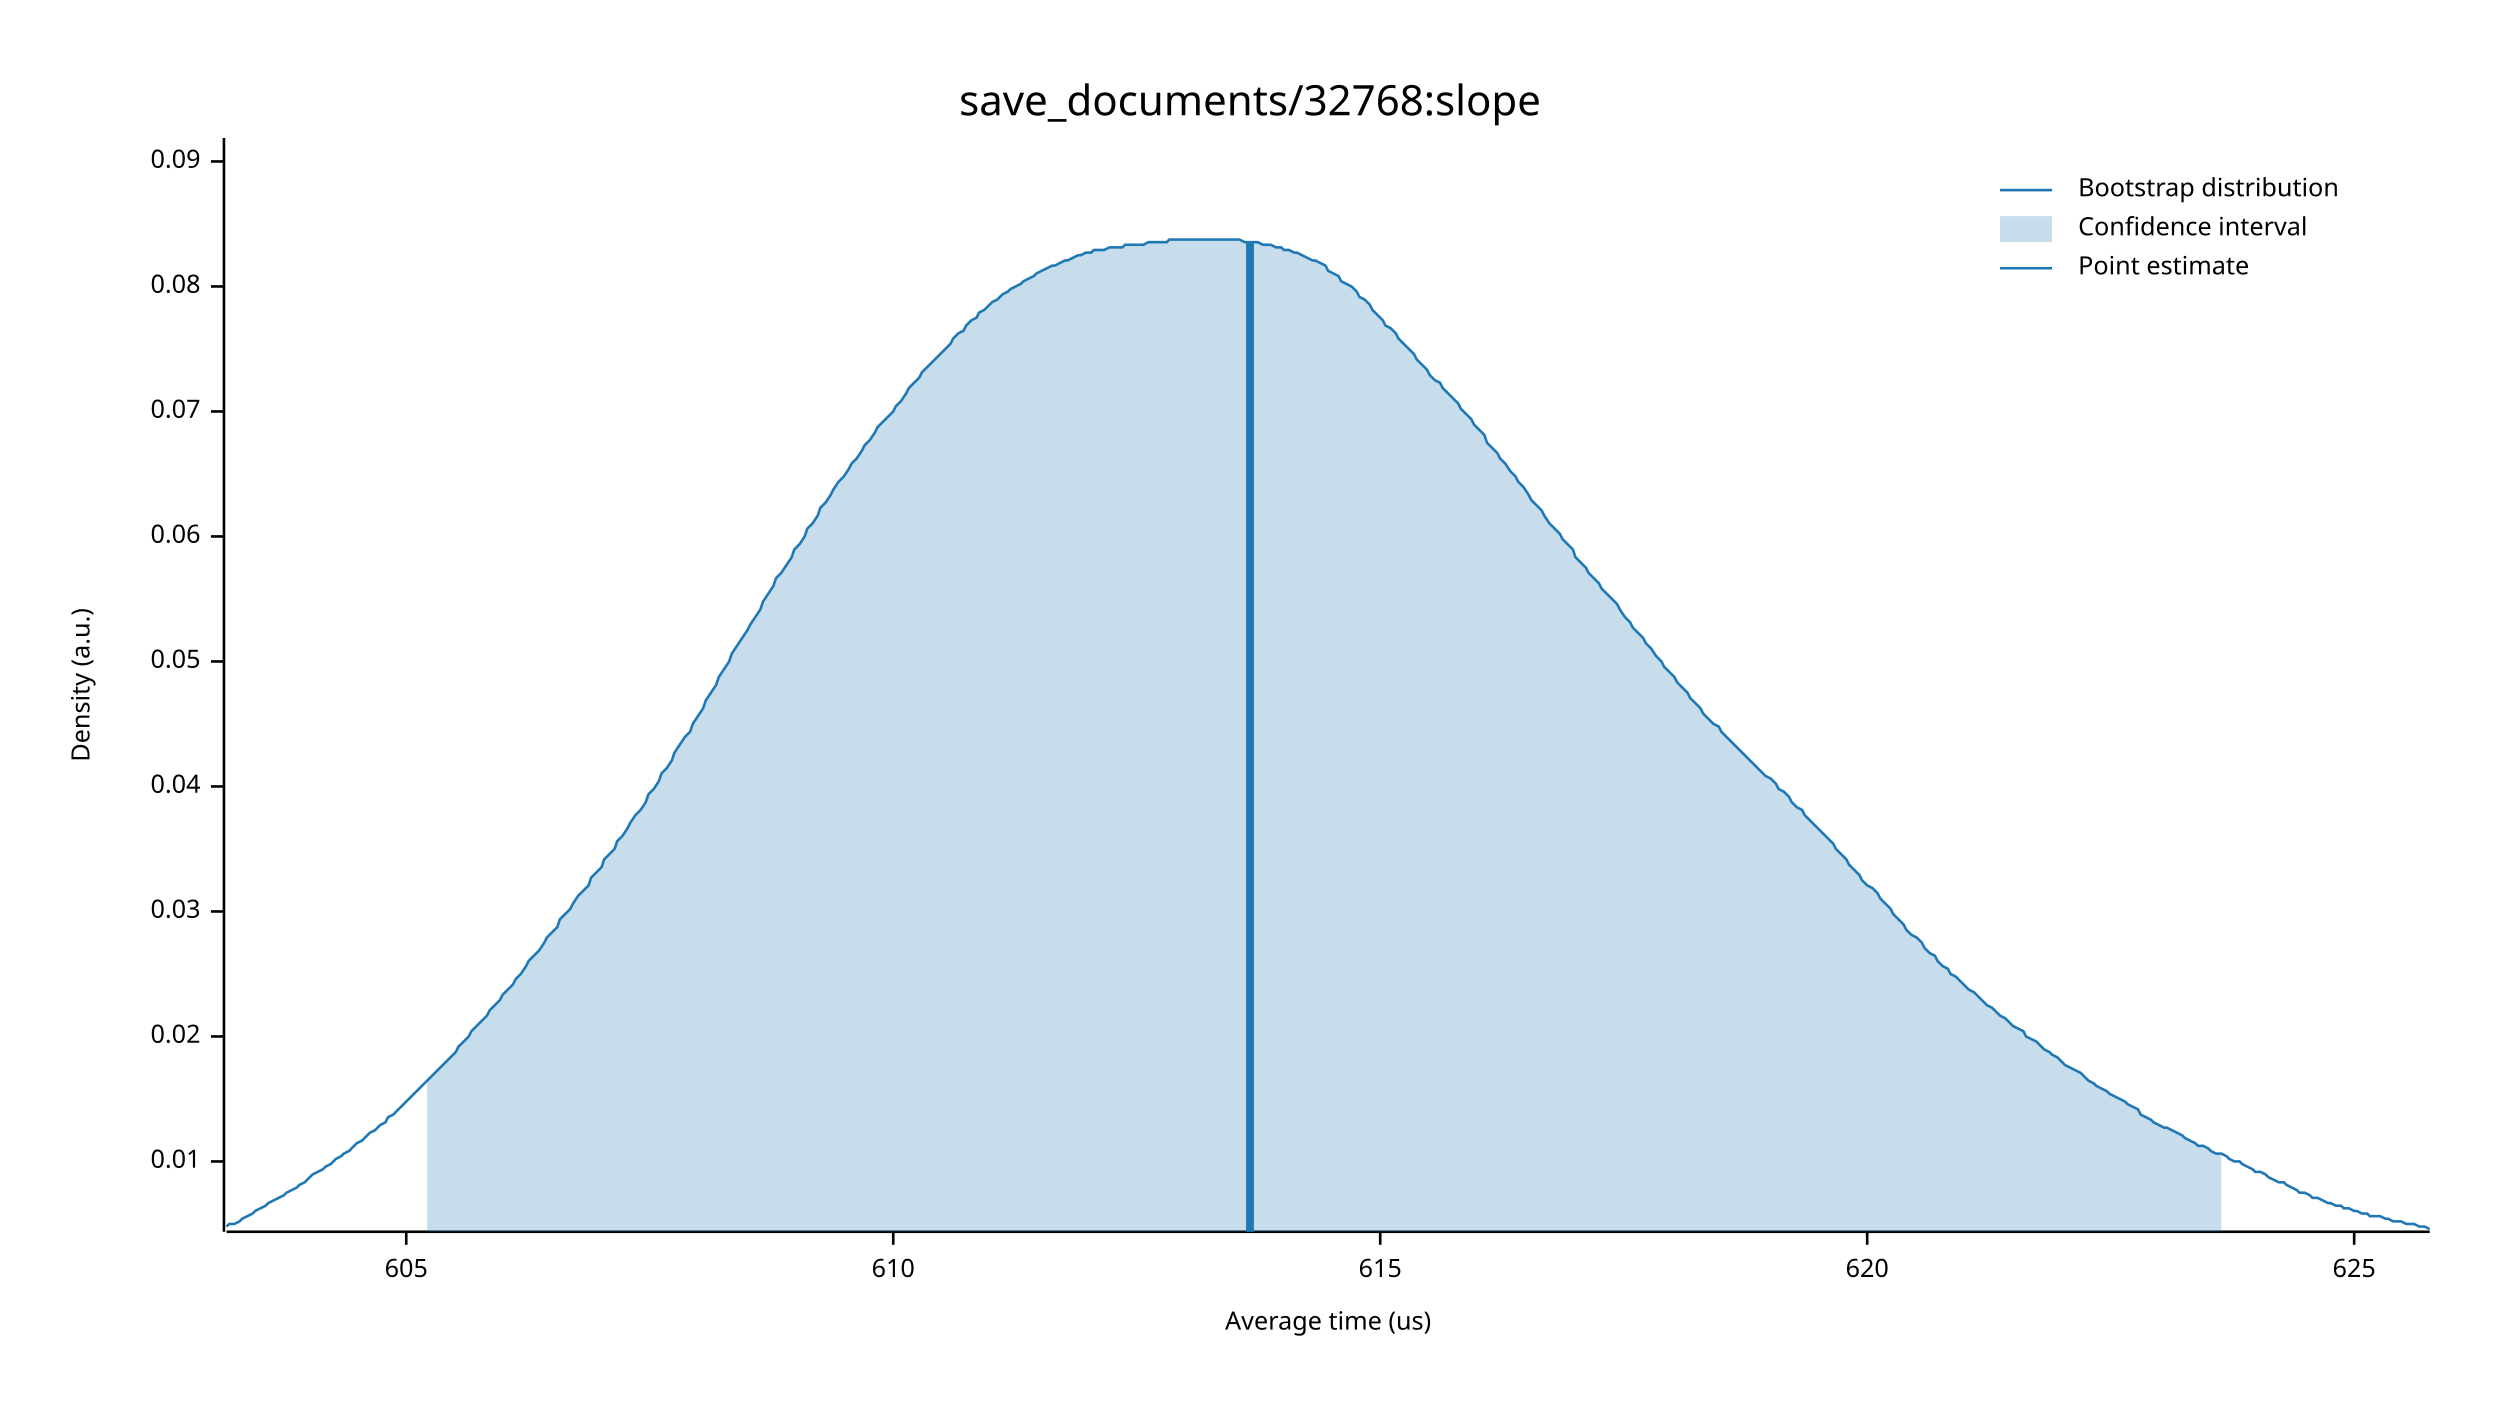
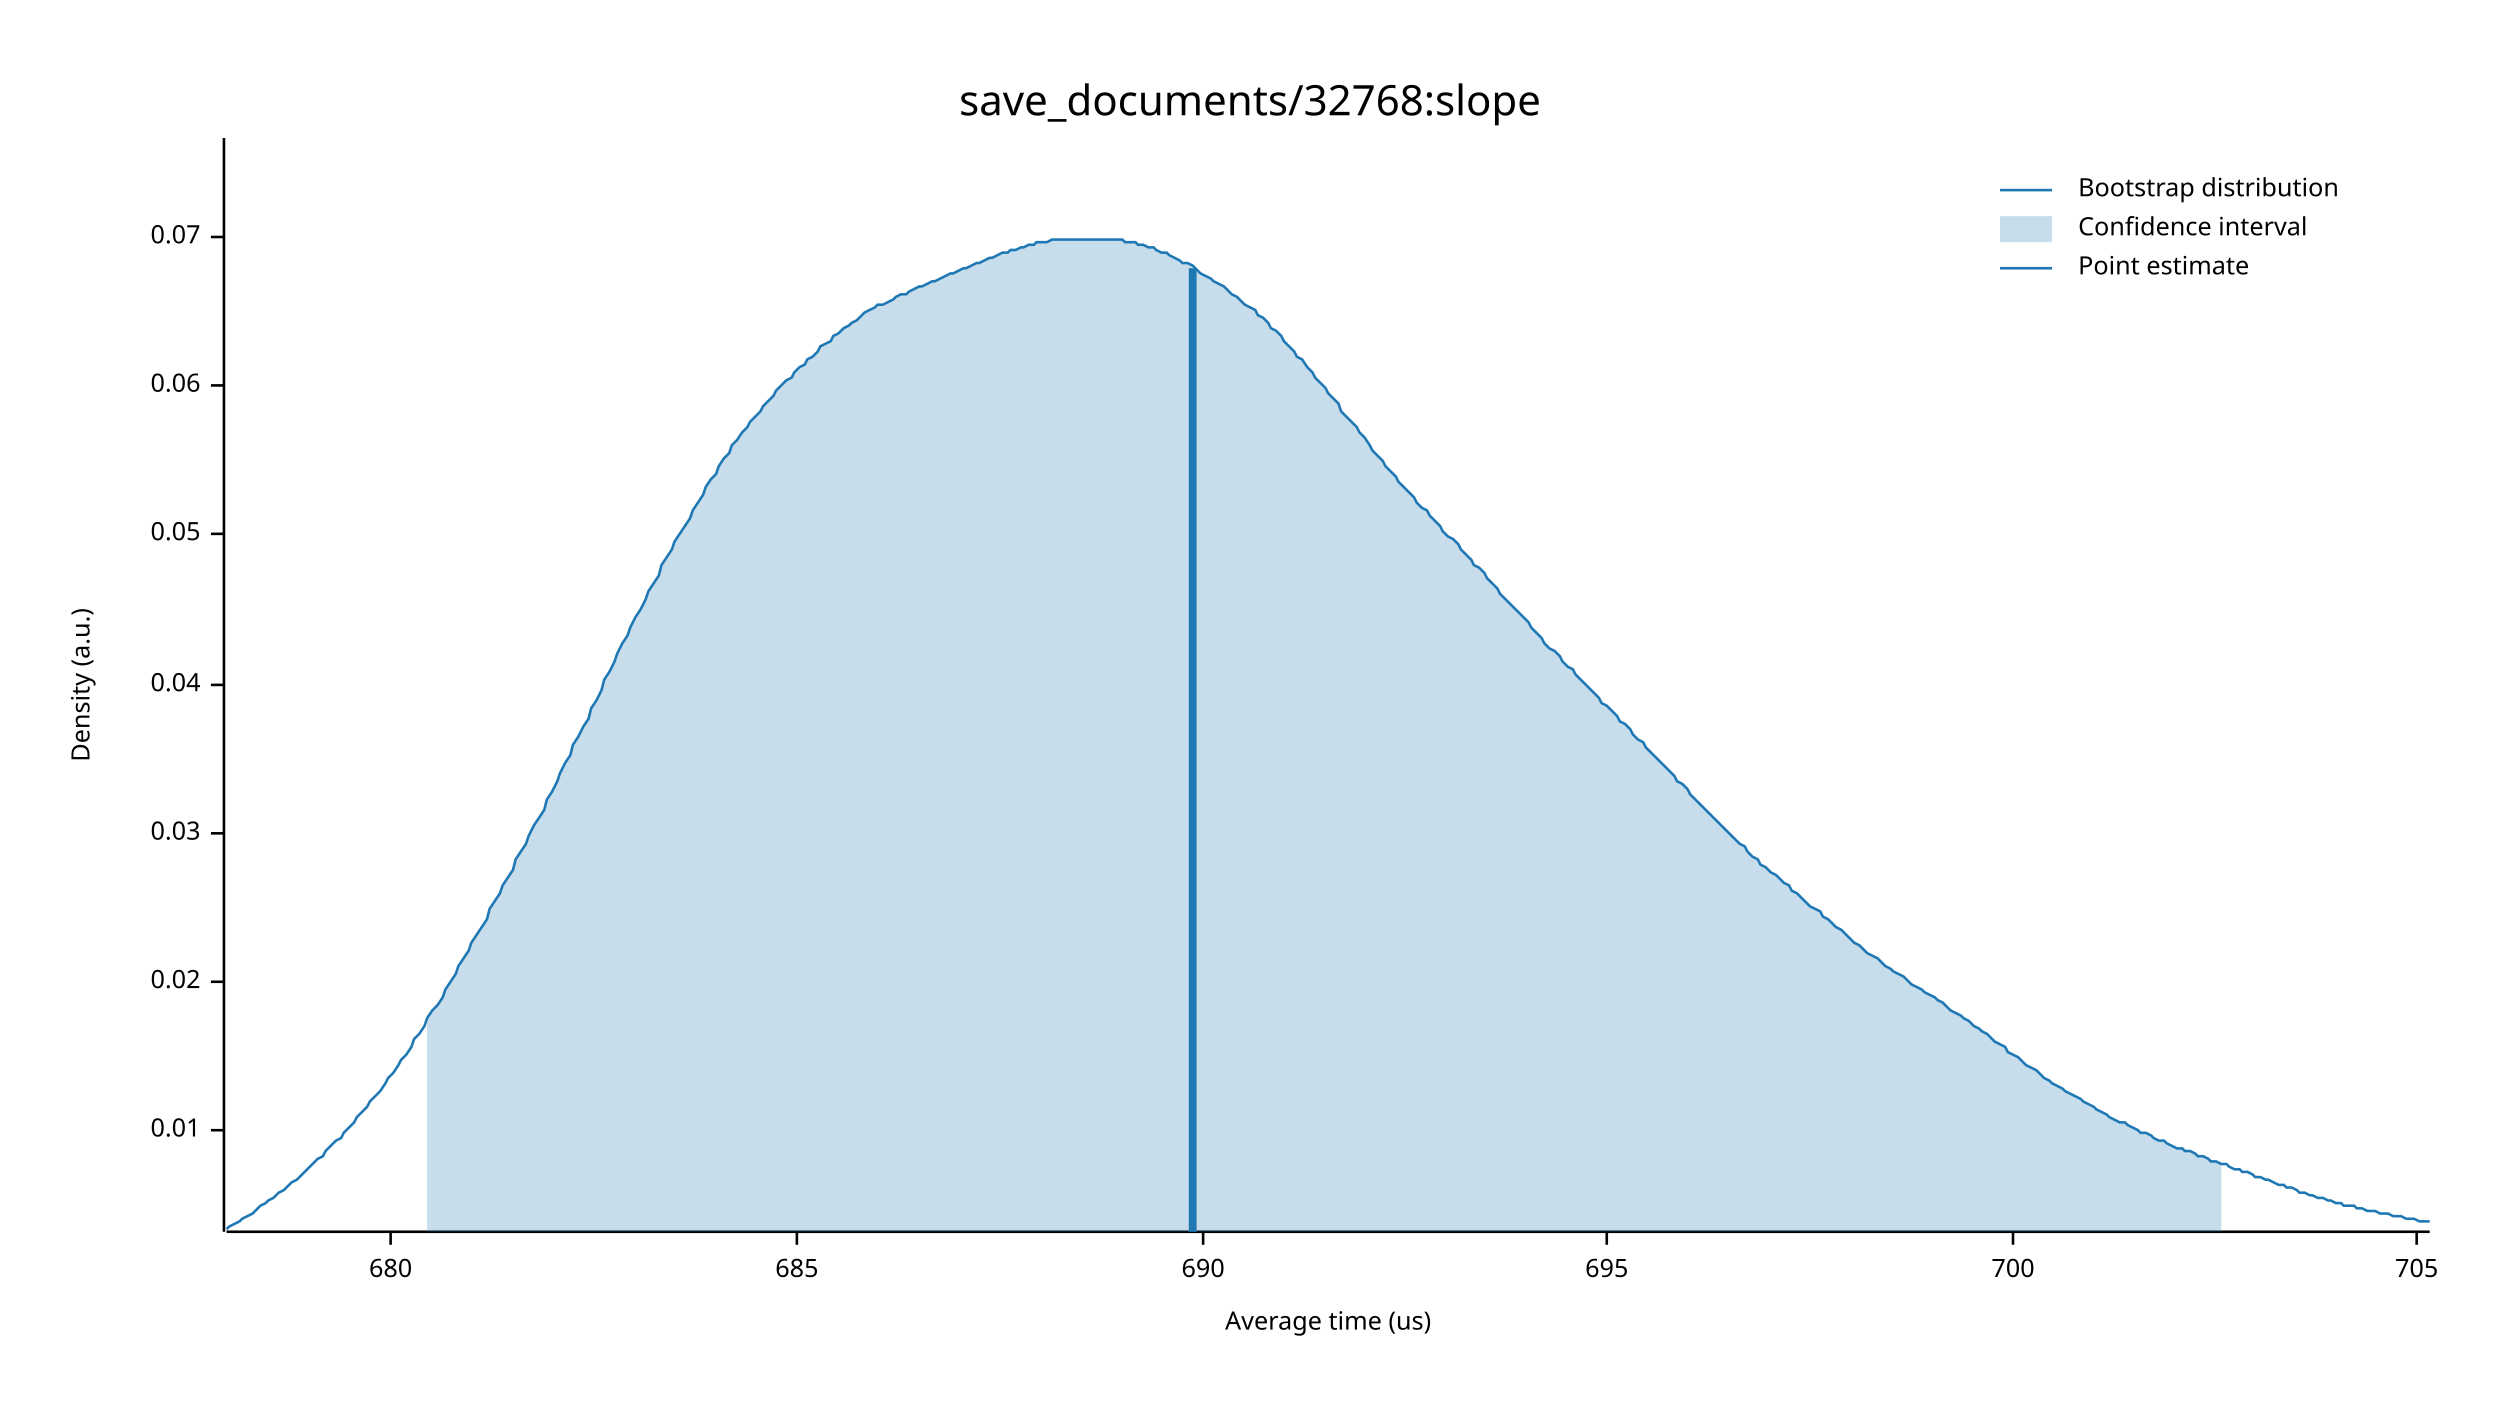
<svg xmlns="http://www.w3.org/2000/svg" width="960" height="540" viewBox="0 0 960 540">
  <text x="480" y="32" dy="0.76em" text-anchor="middle" font-family="sans-serif" font-size="16.129" opacity="1" fill="#000000">
save_documents/32768:slope
</text>
  <text x="27" y="263" dy="0.76em" text-anchor="middle" font-family="sans-serif" font-size="9.677" opacity="1" fill="#000000" transform="rotate(270, 27, 263)">
Density (a.u.)
</text>
  <text x="510" y="513" dy="-0.5ex" text-anchor="middle" font-family="sans-serif" font-size="9.677" opacity="1" fill="#000000">
Average time (us)
</text>
  <polyline fill="none" opacity="1" stroke="#000000" stroke-width="1" points="86,53 86,473 " />
-   <text x="77" y="446" dy="0.5ex" text-anchor="end" font-family="sans-serif" font-size="9.677" opacity="1" fill="#000000">
+   <text x="77" y="434" dy="0.5ex" text-anchor="end" font-family="sans-serif" font-size="9.677" opacity="1" fill="#000000">
0.01
</text>
-   <polyline fill="none" opacity="1" stroke="#000000" stroke-width="1" points="81,446 86,446 " />
-   <text x="77" y="398" dy="0.5ex" text-anchor="end" font-family="sans-serif" font-size="9.677" opacity="1" fill="#000000">
+   <polyline fill="none" opacity="1" stroke="#000000" stroke-width="1" points="81,434 86,434 " />
+   <text x="77" y="377" dy="0.5ex" text-anchor="end" font-family="sans-serif" font-size="9.677" opacity="1" fill="#000000">
0.02
</text>
-   <polyline fill="none" opacity="1" stroke="#000000" stroke-width="1" points="81,398 86,398 " />
-   <text x="77" y="350" dy="0.5ex" text-anchor="end" font-family="sans-serif" font-size="9.677" opacity="1" fill="#000000">
+   <polyline fill="none" opacity="1" stroke="#000000" stroke-width="1" points="81,377 86,377 " />
+   <text x="77" y="320" dy="0.5ex" text-anchor="end" font-family="sans-serif" font-size="9.677" opacity="1" fill="#000000">
0.03
</text>
-   <polyline fill="none" opacity="1" stroke="#000000" stroke-width="1" points="81,350 86,350 " />
-   <text x="77" y="302" dy="0.5ex" text-anchor="end" font-family="sans-serif" font-size="9.677" opacity="1" fill="#000000">
+   <polyline fill="none" opacity="1" stroke="#000000" stroke-width="1" points="81,320 86,320 " />
+   <text x="77" y="263" dy="0.5ex" text-anchor="end" font-family="sans-serif" font-size="9.677" opacity="1" fill="#000000">
0.04
</text>
-   <polyline fill="none" opacity="1" stroke="#000000" stroke-width="1" points="81,302 86,302 " />
-   <text x="77" y="254" dy="0.5ex" text-anchor="end" font-family="sans-serif" font-size="9.677" opacity="1" fill="#000000">
+   <polyline fill="none" opacity="1" stroke="#000000" stroke-width="1" points="81,263 86,263 " />
+   <text x="77" y="205" dy="0.5ex" text-anchor="end" font-family="sans-serif" font-size="9.677" opacity="1" fill="#000000">
0.05
</text>
-   <polyline fill="none" opacity="1" stroke="#000000" stroke-width="1" points="81,254 86,254 " />
-   <text x="77" y="206" dy="0.5ex" text-anchor="end" font-family="sans-serif" font-size="9.677" opacity="1" fill="#000000">
+   <polyline fill="none" opacity="1" stroke="#000000" stroke-width="1" points="81,205 86,205 " />
+   <text x="77" y="148" dy="0.5ex" text-anchor="end" font-family="sans-serif" font-size="9.677" opacity="1" fill="#000000">
0.06
</text>
-   <polyline fill="none" opacity="1" stroke="#000000" stroke-width="1" points="81,206 86,206 " />
-   <text x="77" y="158" dy="0.5ex" text-anchor="end" font-family="sans-serif" font-size="9.677" opacity="1" fill="#000000">
+   <polyline fill="none" opacity="1" stroke="#000000" stroke-width="1" points="81,148 86,148 " />
+   <text x="77" y="91" dy="0.5ex" text-anchor="end" font-family="sans-serif" font-size="9.677" opacity="1" fill="#000000">
0.07
</text>
-   <polyline fill="none" opacity="1" stroke="#000000" stroke-width="1" points="81,158 86,158 " />
-   <text x="77" y="110" dy="0.5ex" text-anchor="end" font-family="sans-serif" font-size="9.677" opacity="1" fill="#000000">
- 0.08
+   <polyline fill="none" opacity="1" stroke="#000000" stroke-width="1" points="81,91 86,91 " />
+   <polyline fill="none" opacity="1" stroke="#000000" stroke-width="1" points="87,473 933,473 " />
+   <text x="150" y="483" dy="0.76em" text-anchor="middle" font-family="sans-serif" font-size="9.677" opacity="1" fill="#000000">
+ 680
</text>
-   <polyline fill="none" opacity="1" stroke="#000000" stroke-width="1" points="81,110 86,110 " />
-   <text x="77" y="62" dy="0.5ex" text-anchor="end" font-family="sans-serif" font-size="9.677" opacity="1" fill="#000000">
- 0.09
+   <polyline fill="none" opacity="1" stroke="#000000" stroke-width="1" points="150,473 150,478 " />
+   <text x="306" y="483" dy="0.76em" text-anchor="middle" font-family="sans-serif" font-size="9.677" opacity="1" fill="#000000">
+ 685
</text>
-   <polyline fill="none" opacity="1" stroke="#000000" stroke-width="1" points="81,62 86,62 " />
-   <polyline fill="none" opacity="1" stroke="#000000" stroke-width="1" points="87,473 933,473 " />
-   <text x="156" y="483" dy="0.76em" text-anchor="middle" font-family="sans-serif" font-size="9.677" opacity="1" fill="#000000">
- 605
+   <polyline fill="none" opacity="1" stroke="#000000" stroke-width="1" points="306,473 306,478 " />
+   <text x="462" y="483" dy="0.76em" text-anchor="middle" font-family="sans-serif" font-size="9.677" opacity="1" fill="#000000">
+ 690
</text>
-   <polyline fill="none" opacity="1" stroke="#000000" stroke-width="1" points="156,473 156,478 " />
-   <text x="343" y="483" dy="0.76em" text-anchor="middle" font-family="sans-serif" font-size="9.677" opacity="1" fill="#000000">
- 610
+   <polyline fill="none" opacity="1" stroke="#000000" stroke-width="1" points="462,473 462,478 " />
+   <text x="617" y="483" dy="0.76em" text-anchor="middle" font-family="sans-serif" font-size="9.677" opacity="1" fill="#000000">
+ 695
</text>
-   <polyline fill="none" opacity="1" stroke="#000000" stroke-width="1" points="343,473 343,478 " />
-   <text x="530" y="483" dy="0.76em" text-anchor="middle" font-family="sans-serif" font-size="9.677" opacity="1" fill="#000000">
- 615
+   <polyline fill="none" opacity="1" stroke="#000000" stroke-width="1" points="617,473 617,478 " />
+   <text x="773" y="483" dy="0.76em" text-anchor="middle" font-family="sans-serif" font-size="9.677" opacity="1" fill="#000000">
+ 700
</text>
-   <polyline fill="none" opacity="1" stroke="#000000" stroke-width="1" points="530,473 530,478 " />
-   <text x="717" y="483" dy="0.76em" text-anchor="middle" font-family="sans-serif" font-size="9.677" opacity="1" fill="#000000">
- 620
+   <polyline fill="none" opacity="1" stroke="#000000" stroke-width="1" points="773,473 773,478 " />
+   <text x="928" y="483" dy="0.76em" text-anchor="middle" font-family="sans-serif" font-size="9.677" opacity="1" fill="#000000">
+ 705
</text>
-   <polyline fill="none" opacity="1" stroke="#000000" stroke-width="1" points="717,473 717,478 " />
-   <text x="904" y="483" dy="0.76em" text-anchor="middle" font-family="sans-serif" font-size="9.677" opacity="1" fill="#000000">
- 625
- </text>
-   <polyline fill="none" opacity="1" stroke="#000000" stroke-width="1" points="904,473 904,478 " />
-   <polyline fill="none" opacity="1" stroke="#1F78B4" stroke-width="1" points="87,471 88,470 90,470 92,469 93,468 95,467 97,466 98,465 100,464 102,463 103,462 105,461 107,460 109,459 110,458 112,457 114,456 115,455 117,454 119,452 120,451 122,450 124,449 125,448 127,447 129,445 131,444 132,443 134,442 136,440 137,439 139,438 141,436 142,435 144,434 146,432 148,431 149,429 151,428 153,426 154,425 156,423 158,421 159,420 161,418 163,416 164,415 166,413 168,411 170,409 171,408 173,406 175,404 176,402 178,400 180,398 181,396 183,394 185,392 187,390 188,388 190,386 192,384 193,382 195,380 197,378 198,376 200,374 202,371 203,369 205,367 207,365 209,362 210,360 212,358 214,356 215,353 217,351 219,349 220,347 222,344 224,342 226,340 227,337 229,335 231,333 232,330 234,328 236,326 237,323 239,321 241,318 242,316 244,313 246,311 248,308 249,305 251,303 253,300 254,297 256,295 258,292 259,289 261,286 263,283 265,281 266,278 268,275 270,272 271,269 273,266 275,263 276,260 278,257 280,254 281,251 283,248 285,245 287,242 288,240 290,237 292,234 293,231 295,228 297,225 298,222 300,220 302,217 304,214 305,211 307,209 309,206 310,203 312,201 314,198 315,195 317,193 319,190 320,188 322,185 324,183 326,180 327,178 329,176 331,173 332,171 334,169 336,166 337,164 339,162 341,160 343,158 344,156 346,154 348,151 349,149 351,147 353,145 354,143 356,141 358,139 359,138 361,136 363,134 365,132 366,130 368,128 370,127 371,125 373,123 375,122 376,120 378,119 380,117 381,116 383,115 385,113 387,112 388,111 390,110 392,109 393,108 395,107 397,106 398,105 400,104 402,103 404,102 405,102 407,101 409,100 410,100 412,99 414,98 415,98 417,97 419,97 420,96 422,96 424,96 426,95 427,95 429,95 431,95 432,94 434,94 436,94 437,94 439,94 441,93 443,93 444,93 446,93 448,93 449,92 451,92 453,92 454,92 456,92 458,92 459,92 461,92 463,92 465,92 466,92 468,92 470,92 471,92 473,92 475,92 476,92 478,93 480,93 482,93 483,93 485,94 487,94 488,94 490,95 492,95 493,96 495,96 497,97 498,97 500,98 502,99 504,100 505,100 507,101 509,102 510,104 512,105 514,106 515,108 517,109 519,110 521,112 522,114 524,115 526,117 527,119 529,121 531,123 532,125 534,126 536,128 537,130 539,132 541,134 543,136 544,138 546,140 548,142 549,144 551,146 553,147 554,149 556,151 558,153 560,155 561,157 563,159 565,161 566,163 568,165 570,167 571,170 573,172 575,174 576,176 578,178 580,181 582,183 583,185 585,187 587,190 588,192 590,194 592,196 593,198 595,201 597,203 599,205 600,207 602,209 604,211 605,214 607,216 609,218 610,220 612,222 614,224 615,226 617,228 619,230 621,232 622,234 624,237 626,239 627,241 629,243 631,245 632,247 634,249 636,252 638,254 639,256 641,258 643,260 644,262 646,264 648,266 649,268 651,270 653,272 654,274 656,276 658,278 660,279 661,281 663,283 665,285 666,286 668,288 670,290 671,291 673,293 675,295 676,296 678,298 680,299 682,301 683,303 685,304 687,306 688,308 690,310 692,311 693,313 695,315 697,317 699,319 700,320 702,322 704,324 705,326 707,328 709,330 710,332 712,334 714,336 715,338 717,340 719,341 721,343 722,345 724,347 726,349 727,351 729,353 731,355 732,357 734,359 736,360 738,362 739,364 741,366 743,367 744,369 746,371 748,372 749,374 751,375 753,377 754,378 756,380 758,381 760,383 761,384 763,386 765,387 766,388 768,390 770,391 771,392 773,394 775,395 777,396 778,398 780,399 782,400 783,401 785,403 787,404 788,405 790,406 792,408 793,409 795,410 797,411 799,412 800,413 802,415 804,416 805,417 807,418 809,419 810,420 812,421 814,422 816,423 817,424 819,425 821,426 822,428 824,429 826,430 827,431 829,432 831,433 832,433 834,434 836,435 838,436 839,437 841,438 843,439 844,440 846,440 848,441 849,442 851,443 853,443 855,444 856,445 858,446 860,446 861,447 863,448 865,449 866,450 868,450 870,451 871,452 873,453 875,454 877,454 878,455 880,456 882,457 883,458 885,458 887,459 888,460 890,460 892,461 894,462 895,462 897,463 899,463 900,464 902,464 904,465 905,465 907,466 909,466 910,467 912,467 914,467 916,468 917,468 919,469 921,469 922,469 924,470 926,470 927,470 929,471 931,471 933,472 " />
-   <polygon opacity="0.25" fill="#1F78B4" points="164,415 166,413 168,411 170,409 171,408 173,406 175,404 176,402 178,400 180,398 181,396 183,394 185,392 187,390 188,388 190,386 192,384 193,382 195,380 197,378 198,376 200,374 202,371 203,369 205,367 207,365 209,362 210,360 212,358 214,356 215,353 217,351 219,349 220,347 222,344 224,342 226,340 227,337 229,335 231,333 232,330 234,328 236,326 237,323 239,321 241,318 242,316 244,313 246,311 248,308 249,305 251,303 253,300 254,297 256,295 258,292 259,289 261,286 263,283 265,281 266,278 268,275 270,272 271,269 273,266 275,263 276,260 278,257 280,254 281,251 283,248 285,245 287,242 288,240 290,237 292,234 293,231 295,228 297,225 298,222 300,220 302,217 304,214 305,211 307,209 309,206 310,203 312,201 314,198 315,195 317,193 319,190 320,188 322,185 324,183 326,180 327,178 329,176 331,173 332,171 334,169 336,166 337,164 339,162 341,160 343,158 344,156 346,154 348,151 349,149 351,147 353,145 354,143 356,141 358,139 359,138 361,136 363,134 365,132 366,130 368,128 370,127 371,125 373,123 375,122 376,120 378,119 380,117 381,116 383,115 385,113 387,112 388,111 390,110 392,109 393,108 395,107 397,106 398,105 400,104 402,103 404,102 405,102 407,101 409,100 410,100 412,99 414,98 415,98 417,97 419,97 420,96 422,96 424,96 426,95 427,95 429,95 431,95 432,94 434,94 436,94 437,94 439,94 441,93 443,93 444,93 446,93 448,93 449,92 451,92 453,92 454,92 456,92 458,92 459,92 461,92 463,92 465,92 466,92 468,92 470,92 471,92 473,92 475,92 476,92 478,93 480,93 482,93 483,93 485,94 487,94 488,94 490,95 492,95 493,96 495,96 497,97 498,97 500,98 502,99 504,100 505,100 507,101 509,102 510,104 512,105 514,106 515,108 517,109 519,110 521,112 522,114 524,115 526,117 527,119 529,121 531,123 532,125 534,126 536,128 537,130 539,132 541,134 543,136 544,138 546,140 548,142 549,144 551,146 553,147 554,149 556,151 558,153 560,155 561,157 563,159 565,161 566,163 568,165 570,167 571,170 573,172 575,174 576,176 578,178 580,181 582,183 583,185 585,187 587,190 588,192 590,194 592,196 593,198 595,201 597,203 599,205 600,207 602,209 604,211 605,214 607,216 609,218 610,220 612,222 614,224 615,226 617,228 619,230 621,232 622,234 624,237 626,239 627,241 629,243 631,245 632,247 634,249 636,252 638,254 639,256 641,258 643,260 644,262 646,264 648,266 649,268 651,270 653,272 654,274 656,276 658,278 660,279 661,281 663,283 665,285 666,286 668,288 670,290 671,291 673,293 675,295 676,296 678,298 680,299 682,301 683,303 685,304 687,306 688,308 690,310 692,311 693,313 695,315 697,317 699,319 700,320 702,322 704,324 705,326 707,328 709,330 710,332 712,334 714,336 715,338 717,340 719,341 721,343 722,345 724,347 726,349 727,351 729,353 731,355 732,357 734,359 736,360 738,362 739,364 741,366 743,367 744,369 746,371 748,372 749,374 751,375 753,377 754,378 756,380 758,381 760,383 761,384 763,386 765,387 766,388 768,390 770,391 771,392 773,394 775,395 777,396 778,398 780,399 782,400 783,401 785,403 787,404 788,405 790,406 792,408 793,409 795,410 797,411 799,412 800,413 802,415 804,416 805,417 807,418 809,419 810,420 812,421 814,422 816,423 817,424 819,425 821,426 822,428 824,429 826,430 827,431 829,432 831,433 832,433 834,434 836,435 838,436 839,437 841,438 843,439 844,440 846,440 848,441 849,442 851,443 853,443 853,473 164,473 " />
-   <polyline fill="none" opacity="1" stroke="#1F78B4" stroke-width="3" points="480,473 480,93 " />
+   <polyline fill="none" opacity="1" stroke="#000000" stroke-width="1" points="928,473 928,478 " />
+   <polyline fill="none" opacity="1" stroke="#1F78B4" stroke-width="1" points="87,472 88,471 90,470 92,469 93,468 95,467 97,466 98,465 100,463 102,462 103,461 105,460 107,458 109,457 110,456 112,454 114,453 115,452 117,450 119,448 120,447 122,445 124,444 125,442 127,440 129,438 131,437 132,435 134,433 136,431 137,429 139,427 141,425 142,423 144,421 146,419 148,416 149,414 151,412 153,409 154,407 156,405 158,402 159,399 161,397 163,394 164,391 166,388 168,386 170,383 171,380 173,377 175,374 176,371 178,368 180,365 181,362 183,359 185,356 187,353 188,349 190,346 192,343 193,340 195,337 197,334 198,330 200,327 202,324 203,321 205,317 207,314 209,311 210,307 212,304 214,300 215,297 217,293 219,290 220,286 222,283 224,279 226,276 227,272 229,269 231,265 232,261 234,258 236,254 237,251 239,247 241,244 242,241 244,237 246,234 248,230 249,227 251,224 253,221 254,217 256,214 258,211 259,208 261,205 263,202 265,199 266,196 268,193 270,190 271,187 273,184 275,182 276,179 278,176 280,174 281,171 283,169 285,166 287,164 288,162 290,160 292,158 293,156 295,154 297,152 298,150 300,148 302,146 304,145 305,143 307,141 309,140 310,138 312,137 314,135 315,133 317,132 319,131 320,129 322,128 324,126 326,125 327,124 329,123 331,121 332,120 334,119 336,118 337,117 339,117 341,116 343,115 344,114 346,113 348,113 349,112 351,111 353,110 354,110 356,109 358,108 359,108 361,107 363,106 365,105 366,105 368,104 370,103 371,103 373,102 375,101 376,101 378,100 380,99 381,99 383,98 385,97 387,97 388,96 390,96 392,95 393,95 395,94 397,94 398,93 400,93 402,93 404,92 405,92 407,92 409,92 410,92 412,92 414,92 415,92 417,92 419,92 420,92 422,92 424,92 426,92 427,92 429,92 431,92 432,93 434,93 436,93 437,94 439,94 441,95 443,95 444,96 446,97 448,97 449,98 451,99 453,100 454,101 456,101 458,102 459,103 461,105 463,106 465,107 466,108 468,109 470,110 471,111 473,113 475,114 476,115 478,117 480,118 482,119 483,121 485,122 487,124 488,126 490,127 492,129 493,131 495,133 497,135 498,137 500,138 502,141 504,143 505,145 507,147 509,149 510,151 512,153 514,155 515,158 517,160 519,162 521,164 522,166 524,168 526,171 527,173 529,175 531,177 532,179 534,181 536,183 537,185 539,187 541,189 543,191 544,193 546,195 548,196 549,198 551,200 553,202 554,204 556,206 558,207 560,209 561,211 563,213 565,215 566,217 568,218 570,220 571,222 573,224 575,226 576,228 578,230 580,232 582,234 583,235 585,237 587,239 588,241 590,243 592,245 593,247 595,249 597,250 599,252 600,254 602,256 604,257 605,259 607,261 609,263 610,264 612,266 614,268 615,270 617,271 619,273 621,275 622,277 624,278 626,280 627,282 629,284 631,285 632,287 634,289 636,291 638,293 639,294 641,296 643,298 644,300 646,301 648,303 649,305 651,307 653,309 654,310 656,312 658,314 660,316 661,317 663,319 665,321 666,322 668,324 670,325 671,327 673,329 675,330 676,332 678,333 680,335 682,336 683,337 685,339 687,340 688,342 690,343 692,345 693,346 695,348 697,349 699,350 700,352 702,353 704,355 705,356 707,357 709,359 710,360 712,362 714,363 715,364 717,366 719,367 721,368 722,369 724,371 726,372 727,373 729,374 731,375 732,376 734,378 736,379 738,380 739,381 741,382 743,383 744,384 746,385 748,387 749,388 751,389 753,390 754,391 756,392 758,394 760,395 761,396 763,397 765,399 766,400 768,401 770,402 771,404 773,405 775,406 777,408 778,409 780,410 782,411 783,412 785,414 787,415 788,416 790,417 792,418 793,419 795,420 797,421 799,422 800,423 802,424 804,425 805,426 807,427 809,428 810,429 812,430 814,431 816,431 817,432 819,433 821,434 822,435 824,435 826,436 827,437 829,438 831,438 832,439 834,440 836,441 838,441 839,442 841,442 843,443 844,444 846,444 848,445 849,446 851,446 853,447 855,447 856,448 858,449 860,449 861,450 863,450 865,451 866,452 868,452 870,453 871,453 873,454 875,455 877,455 878,456 880,456 882,457 883,458 885,458 887,459 888,459 890,460 892,460 894,461 895,461 897,462 899,462 900,463 902,463 904,463 905,464 907,464 909,465 910,465 912,465 914,466 916,466 917,466 919,467 921,467 922,467 924,468 926,468 927,468 929,469 931,469 933,469 " />
+   <polygon opacity="0.25" fill="#1F78B4" points="164,391 166,388 168,386 170,383 171,380 173,377 175,374 176,371 178,368 180,365 181,362 183,359 185,356 187,353 188,349 190,346 192,343 193,340 195,337 197,334 198,330 200,327 202,324 203,321 205,317 207,314 209,311 210,307 212,304 214,300 215,297 217,293 219,290 220,286 222,283 224,279 226,276 227,272 229,269 231,265 232,261 234,258 236,254 237,251 239,247 241,244 242,241 244,237 246,234 248,230 249,227 251,224 253,221 254,217 256,214 258,211 259,208 261,205 263,202 265,199 266,196 268,193 270,190 271,187 273,184 275,182 276,179 278,176 280,174 281,171 283,169 285,166 287,164 288,162 290,160 292,158 293,156 295,154 297,152 298,150 300,148 302,146 304,145 305,143 307,141 309,140 310,138 312,137 314,135 315,133 317,132 319,131 320,129 322,128 324,126 326,125 327,124 329,123 331,121 332,120 334,119 336,118 337,117 339,117 341,116 343,115 344,114 346,113 348,113 349,112 351,111 353,110 354,110 356,109 358,108 359,108 361,107 363,106 365,105 366,105 368,104 370,103 371,103 373,102 375,101 376,101 378,100 380,99 381,99 383,98 385,97 387,97 388,96 390,96 392,95 393,95 395,94 397,94 398,93 400,93 402,93 404,92 405,92 407,92 409,92 410,92 412,92 414,92 415,92 417,92 419,92 420,92 422,92 424,92 426,92 427,92 429,92 431,92 432,93 434,93 436,93 437,94 439,94 441,95 443,95 444,96 446,97 448,97 449,98 451,99 453,100 454,101 456,101 458,102 459,103 461,105 463,106 465,107 466,108 468,109 470,110 471,111 473,113 475,114 476,115 478,117 480,118 482,119 483,121 485,122 487,124 488,126 490,127 492,129 493,131 495,133 497,135 498,137 500,138 502,141 504,143 505,145 507,147 509,149 510,151 512,153 514,155 515,158 517,160 519,162 521,164 522,166 524,168 526,171 527,173 529,175 531,177 532,179 534,181 536,183 537,185 539,187 541,189 543,191 544,193 546,195 548,196 549,198 551,200 553,202 554,204 556,206 558,207 560,209 561,211 563,213 565,215 566,217 568,218 570,220 571,222 573,224 575,226 576,228 578,230 580,232 582,234 583,235 585,237 587,239 588,241 590,243 592,245 593,247 595,249 597,250 599,252 600,254 602,256 604,257 605,259 607,261 609,263 610,264 612,266 614,268 615,270 617,271 619,273 621,275 622,277 624,278 626,280 627,282 629,284 631,285 632,287 634,289 636,291 638,293 639,294 641,296 643,298 644,300 646,301 648,303 649,305 651,307 653,309 654,310 656,312 658,314 660,316 661,317 663,319 665,321 666,322 668,324 670,325 671,327 673,329 675,330 676,332 678,333 680,335 682,336 683,337 685,339 687,340 688,342 690,343 692,345 693,346 695,348 697,349 699,350 700,352 702,353 704,355 705,356 707,357 709,359 710,360 712,362 714,363 715,364 717,366 719,367 721,368 722,369 724,371 726,372 727,373 729,374 731,375 732,376 734,378 736,379 738,380 739,381 741,382 743,383 744,384 746,385 748,387 749,388 751,389 753,390 754,391 756,392 758,394 760,395 761,396 763,397 765,399 766,400 768,401 770,402 771,404 773,405 775,406 777,408 778,409 780,410 782,411 783,412 785,414 787,415 788,416 790,417 792,418 793,419 795,420 797,421 799,422 800,423 802,424 804,425 805,426 807,427 809,428 810,429 812,430 814,431 816,431 817,432 819,433 821,434 822,435 824,435 826,436 827,437 829,438 831,438 832,439 834,440 836,441 838,441 839,442 841,442 843,443 844,444 846,444 848,445 849,446 851,446 853,447 853,473 164,473 " />
+   <polyline fill="none" opacity="1" stroke="#1F78B4" stroke-width="3" points="458,473 458,103 " />
  <text x="798" y="68" dy="0.76em" text-anchor="start" font-family="sans-serif" font-size="9.677" opacity="1" fill="#000000">
Bootstrap distribution
</text>
  <text x="798" y="83" dy="0.76em" text-anchor="start" font-family="sans-serif" font-size="9.677" opacity="1" fill="#000000">
Confidence interval
</text>
  <text x="798" y="98" dy="0.76em" text-anchor="start" font-family="sans-serif" font-size="9.677" opacity="1" fill="#000000">
Point estimate
</text>
  <polyline fill="none" opacity="1" stroke="#1F78B4" stroke-width="1" points="768,73 788,73 " />
  <rect x="768" y="83" width="20" height="10" opacity="0.25" fill="#1F78B4" stroke="none" />
  <polyline fill="none" opacity="1" stroke="#1F78B4" stroke-width="1" points="768,103 788,103 " />
</svg>
